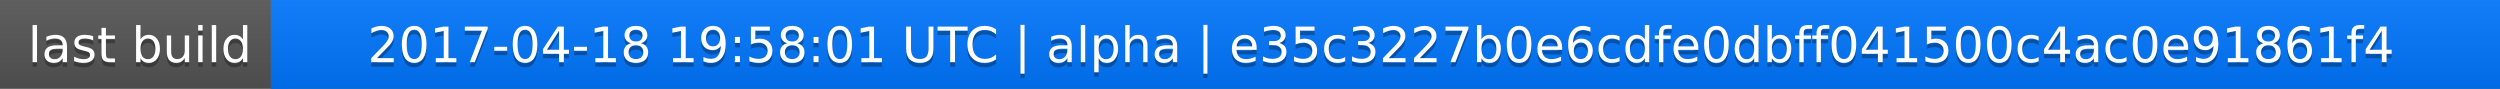
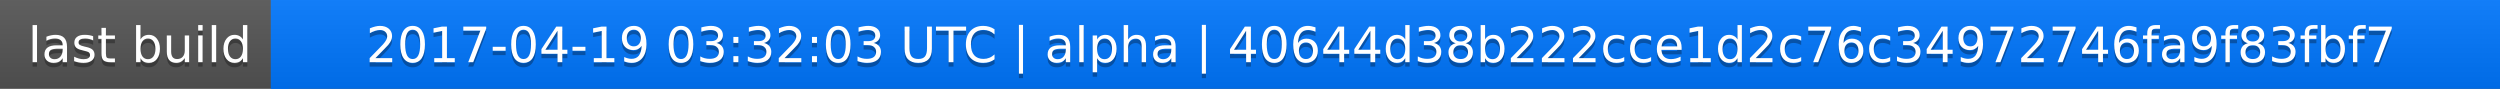
<svg xmlns="http://www.w3.org/2000/svg" width="563" height="20">
  <linearGradient id="a" x2="0" y2="100%">
    <stop offset="0" stop-color="#bbb" stop-opacity=".1" />
    <stop offset="1" stop-opacity=".1" />
  </linearGradient>
  <rect rx="0" width="563" height="20" fill="#555" />
  <rect rx="0" x="61" width="502" height="20" fill="#07f" />
  <path fill="#07f" d="M61 0h4v20h-4z" />
  <rect rx="0" width="563" height="20" fill="url(#a)" />
  <g fill="#fff" text-anchor="middle" font-family="DejaVu Sans,Verdana,Geneva,sans-serif" font-size="11">
    <text x="31.5" y="15" fill="#010101" fill-opacity=".3">last build</text>
    <text x="31.5" y="14">last build</text>
-     <text x="311" y="15" fill="#010101" fill-opacity=".3">2017-04-18 19:58:01 UTC | alpha | e35c3227b0e6cdfe0dbff041500c4ac0e91861f4</text>
-     <text x="311" y="14">2017-04-18 19:58:01 UTC | alpha | e35c3227b0e6cdfe0dbff041500c4ac0e91861f4</text>
+     <text x="311" y="15" fill="#010101" fill-opacity=".3">2017-04-19 03:32:03 UTC | alpha | 40644d38b222cce1d2c76c34972746fa9f83fbf7</text>
+     <text x="311" y="14">2017-04-19 03:32:03 UTC | alpha | 40644d38b222cce1d2c76c34972746fa9f83fbf7</text>
  </g>
</svg>
